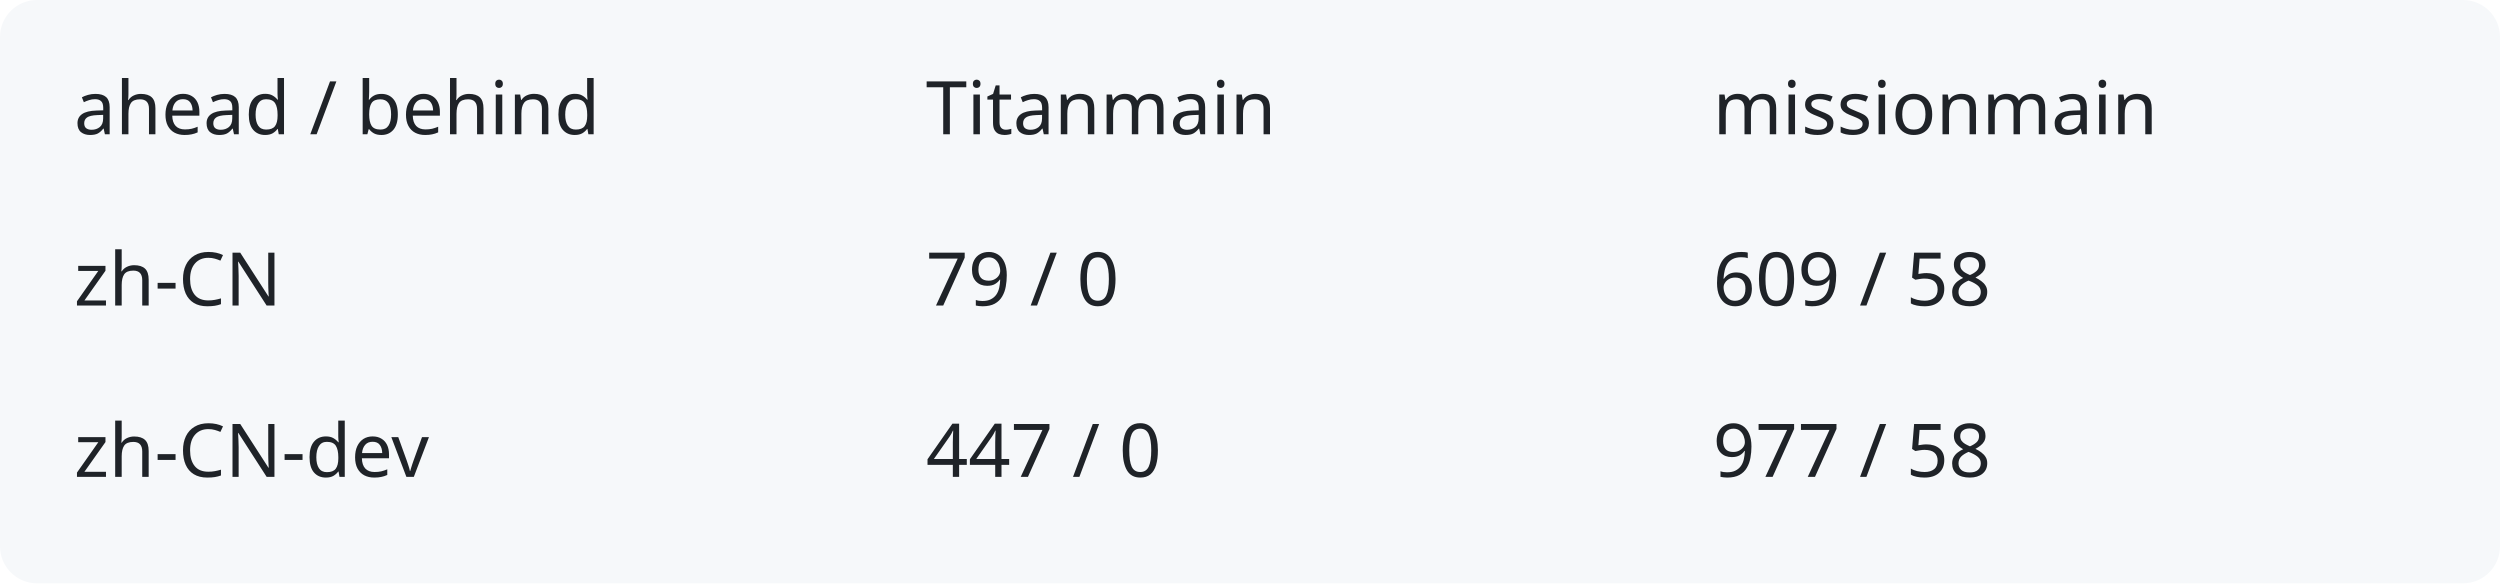
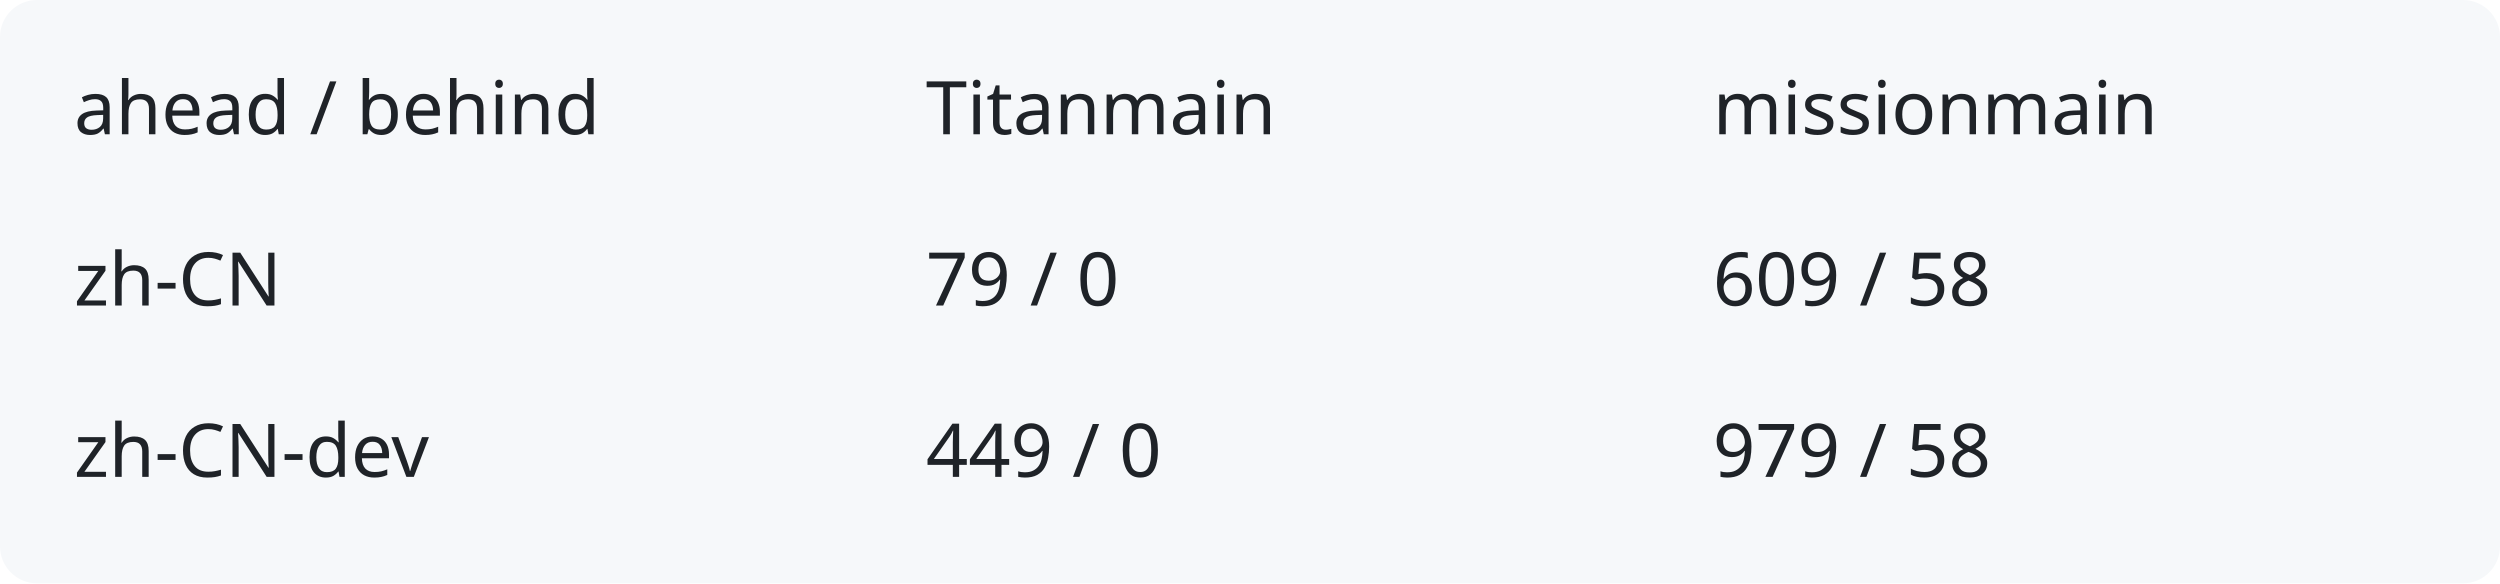
<svg xmlns="http://www.w3.org/2000/svg" width="540" height="126" viewBox="0 0 540 126" role="img" aria-labelledby="title description">
  <rect width="540" height="126" rx="8" fill="#f6f8fa" />
  <g fill="#1f2328" font-family="system-ui,sans-serif" font-size="16">
    <text x="16" y="29">ahead / behind</text>
    <text x="200" y="29">Titanmain</text>
    <text x="370" y="29">missionmain</text>
    <text x="16" y="66">zh-CN</text>
    <text x="200" y="66">79 / 0</text>
    <text x="370" y="66">609 / 58</text>
    <text x="16" y="103">zh-CN-dev</text>
-     <text x="200" y="103">447 / 0</text>
-     <text x="370" y="103">977 / 58</text>
+     <text x="200" y="103">449 / 0</text>
+     <text x="370" y="103">979 / 58</text>
  </g>
</svg>
